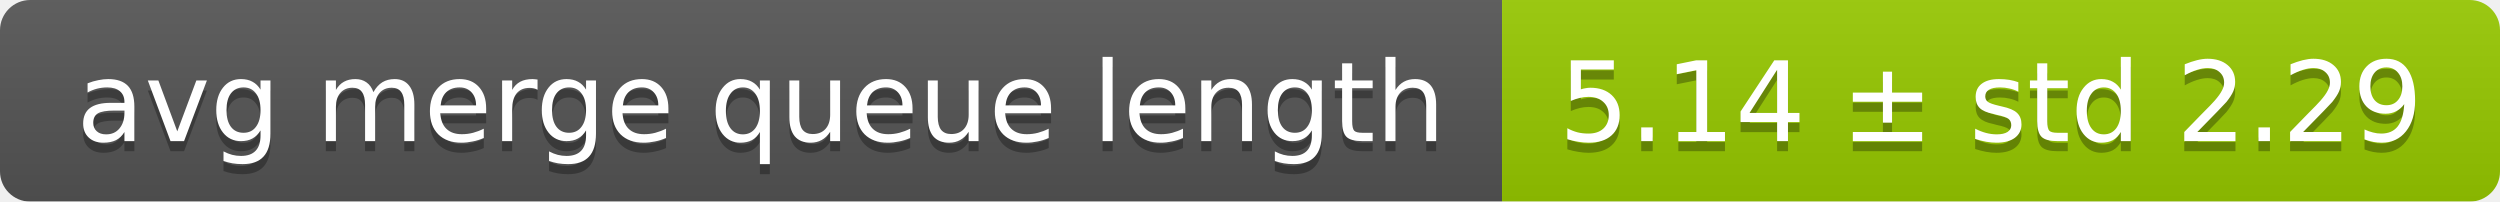
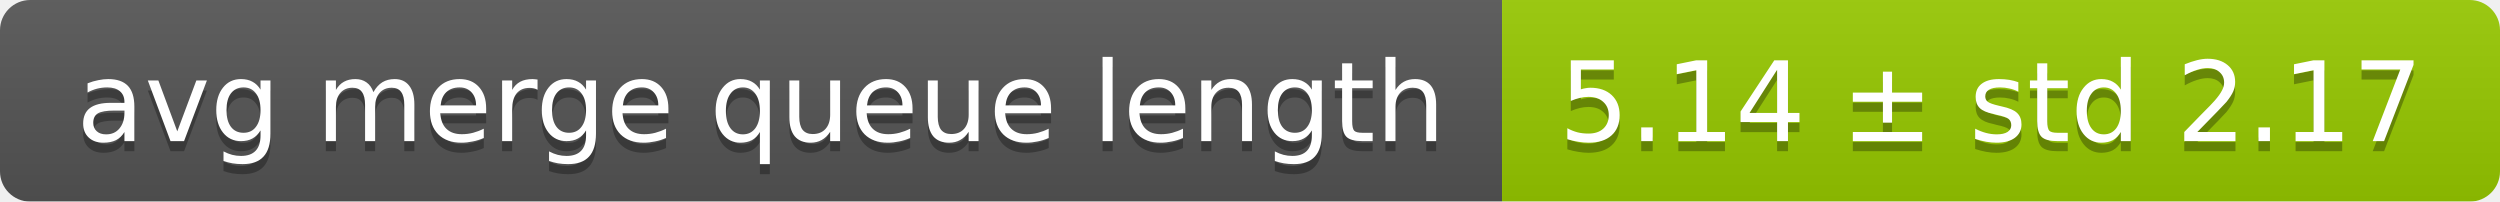
<svg xmlns="http://www.w3.org/2000/svg" width="248" height="20">
  <linearGradient id="smooth" x2="0" y2="100%">
    <stop offset="0" stop-color="#bbb" stop-opacity=".1" />
    <stop offset="1" stop-opacity=".1" />
  </linearGradient>
  <mask id="round">
    <rect width="248" height="20" rx="3" fill="#fff" />
  </mask>
  <g mask="url(#round)">
    <rect width="149" height="20" fill="#555" />
    <rect x="149" width="99" height="20" fill="#97ca00" />
    <rect width="248" height="20" fill="url(#smooth)" />
  </g>
  <g fill="#fff" text-anchor="middle" font-family="DejaVu Sans,Verdana,Geneva,sans-serif" font-size="11">
    <text x="75.5" y="15" fill="#010101" fill-opacity=".3">avg merge queue length</text>
    <text x="75.5" y="14">avg merge queue length</text>
-     <text x="197.5" y="15" fill="#010101" fill-opacity=".3">5.14 ± std 2.29</text>
-     <text x="197.5" y="14">5.14 ± std 2.29</text>
+     <text x="197.5" y="15" fill="#010101" fill-opacity=".3">5.14 ± std 2.17</text>
+     <text x="197.5" y="14">5.14 ± std 2.17</text>
  </g>
</svg>
